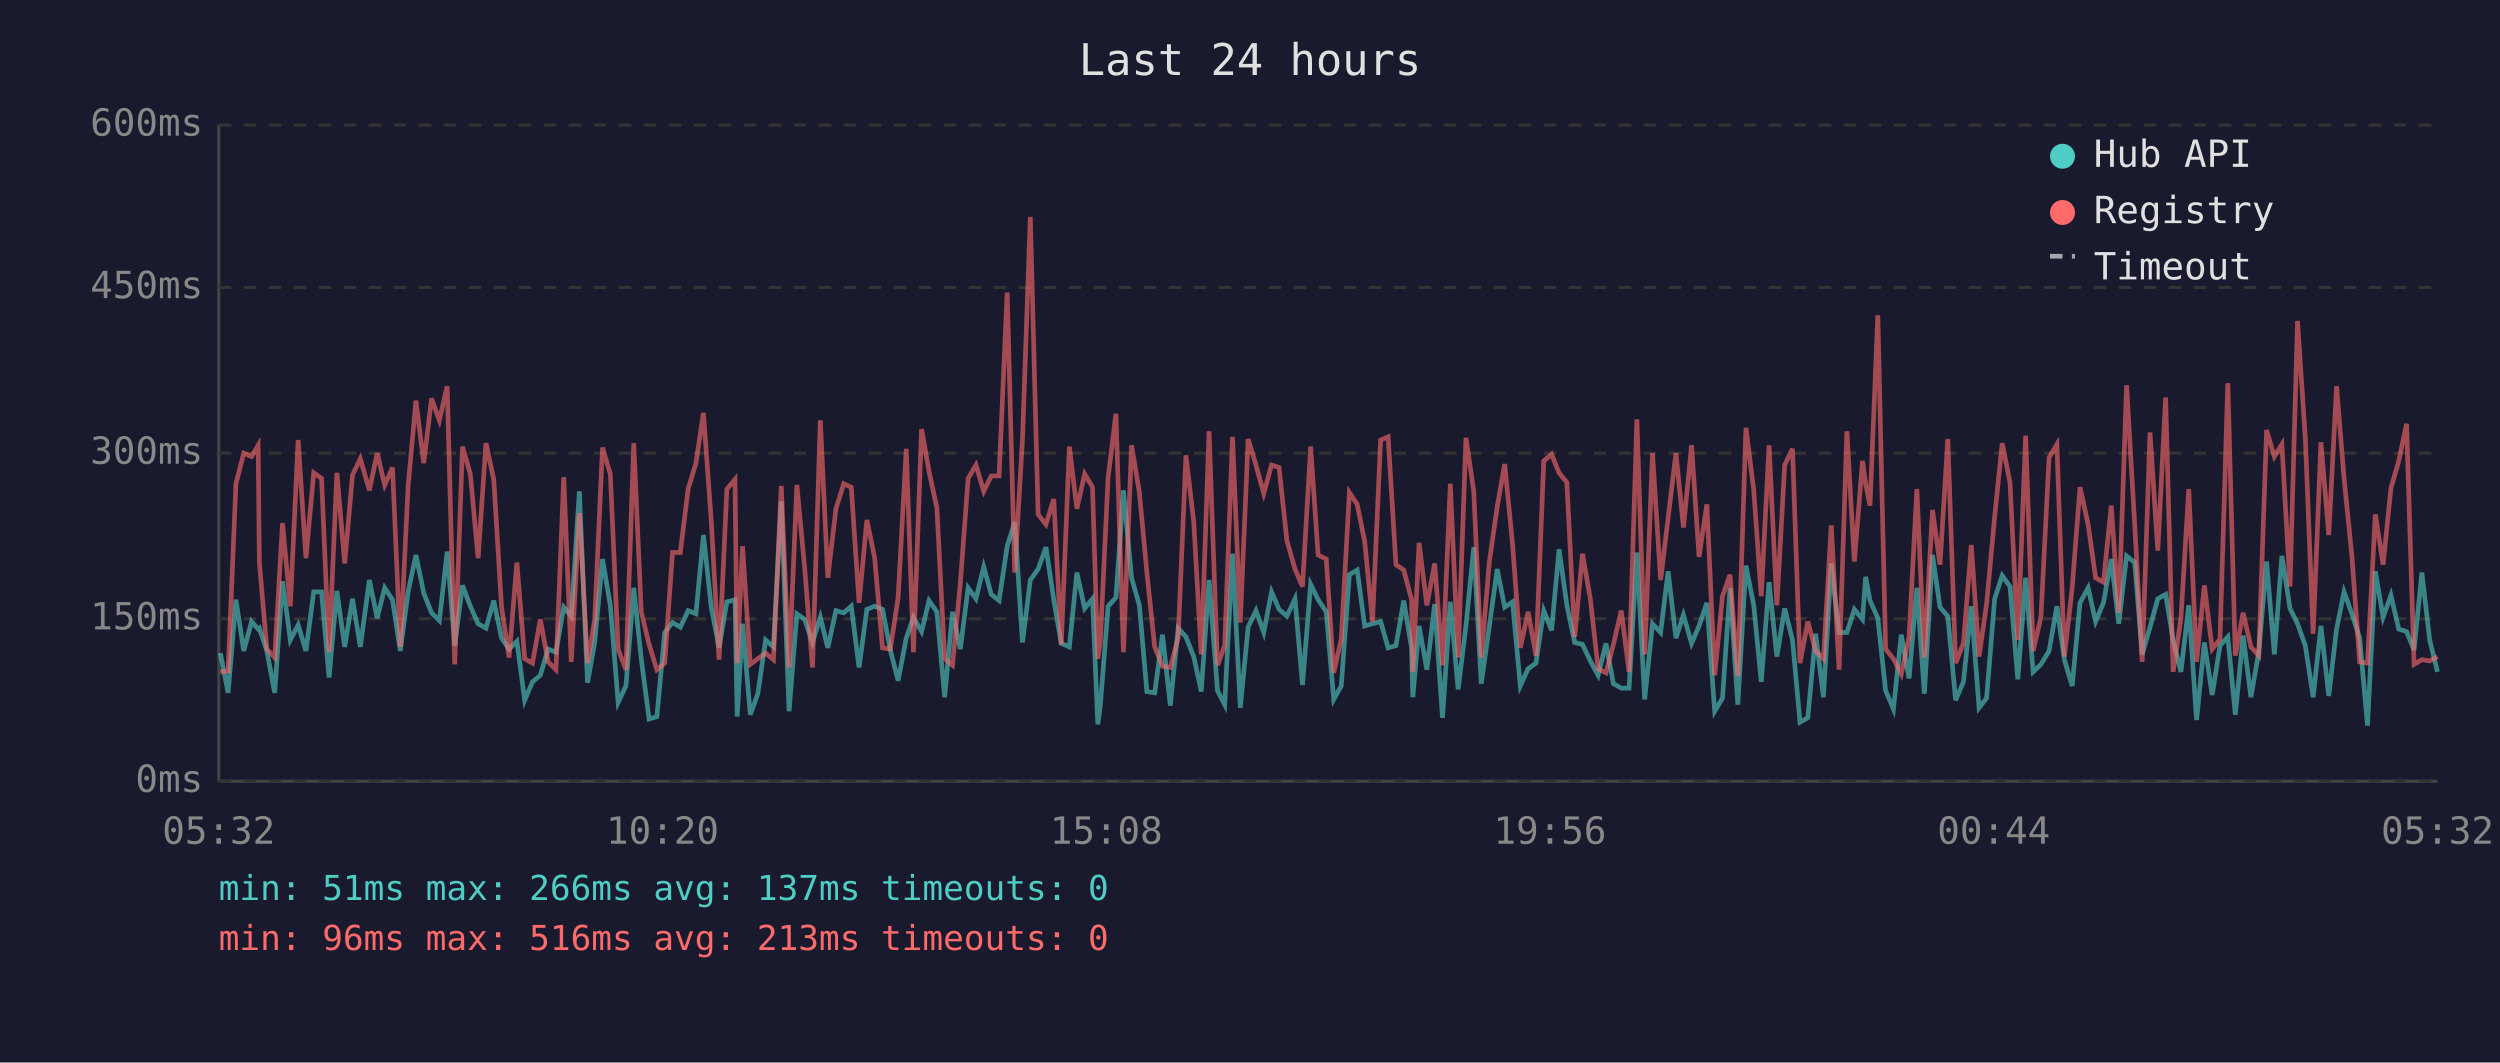
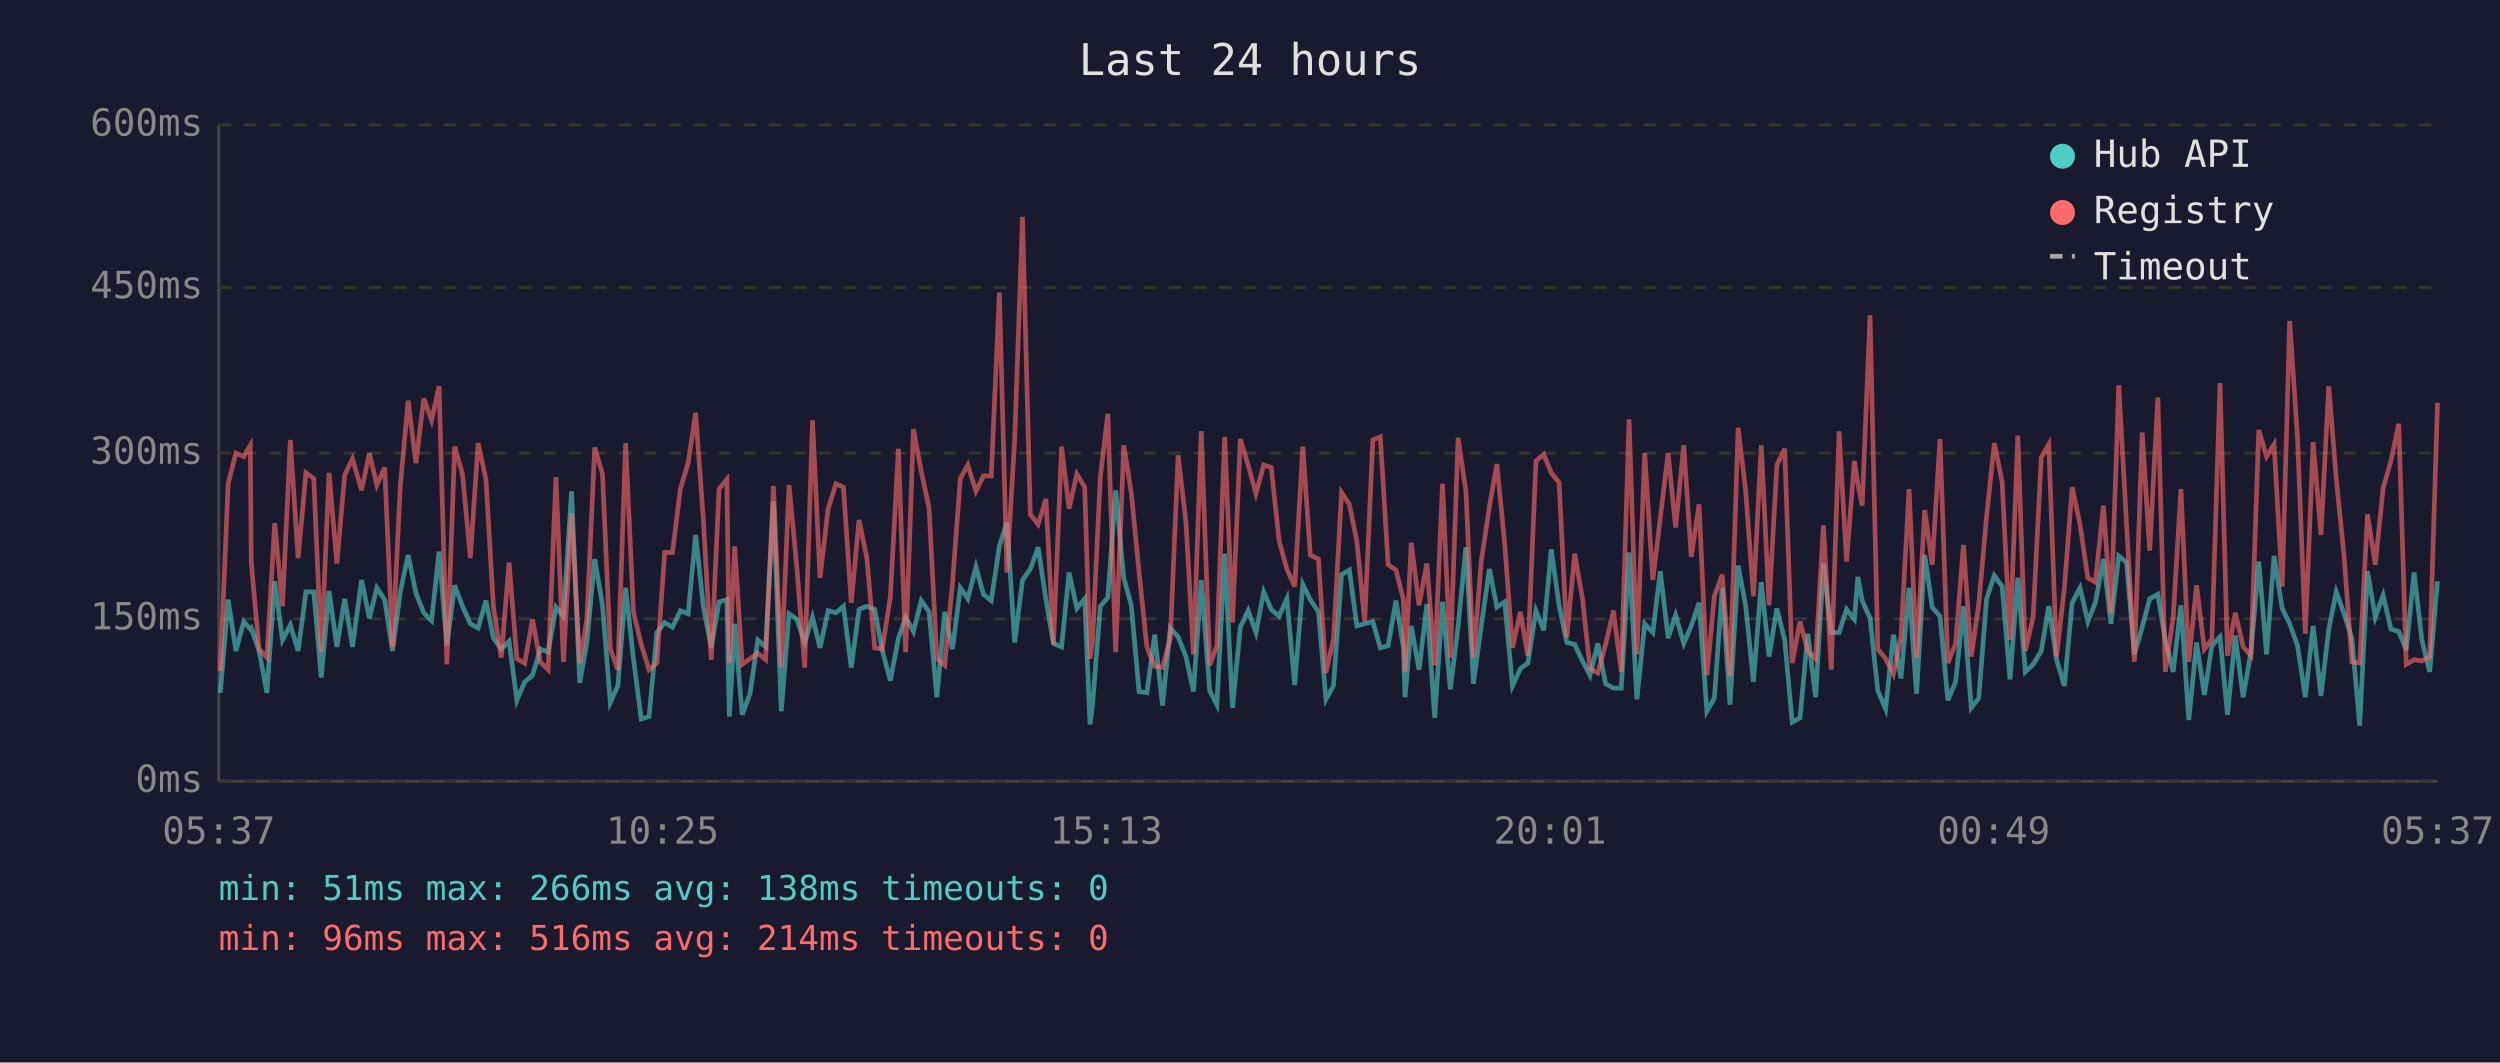
<svg xmlns="http://www.w3.org/2000/svg" viewBox="0 0 800 340" font-family="monospace" font-size="12">
  <rect width="800" height="340" fill="#1a1a2e" />
  <text x="400" y="24" fill="#e0e0e0" font-size="14" text-anchor="middle">Last 24 hours</text>
  <line x1="70" y1="40" x2="70" y2="250" stroke="#444" stroke-width="1" />
  <line x1="70" y1="250" x2="780" y2="250" stroke="#444" stroke-width="1" />
  <line x1="70" y1="250" x2="780" y2="250" stroke="#333" stroke-width="1" stroke-dasharray="4" />
  <text x="65" y="250" fill="#888" text-anchor="end" dominant-baseline="middle">0ms</text>
  <line x1="70" y1="198" x2="780" y2="198" stroke="#333" stroke-width="1" stroke-dasharray="4" />
  <text x="65" y="198" fill="#888" text-anchor="end" dominant-baseline="middle">150ms</text>
  <line x1="70" y1="145" x2="780" y2="145" stroke="#333" stroke-width="1" stroke-dasharray="4" />
  <text x="65" y="145" fill="#888" text-anchor="end" dominant-baseline="middle">300ms</text>
  <line x1="70" y1="92" x2="780" y2="92" stroke="#333" stroke-width="1" stroke-dasharray="4" />
  <text x="65" y="92" fill="#888" text-anchor="end" dominant-baseline="middle">450ms</text>
  <line x1="70" y1="40" x2="780" y2="40" stroke="#333" stroke-width="1" stroke-dasharray="4" />
  <text x="65" y="40" fill="#888" text-anchor="end" dominant-baseline="middle">600ms</text>
-   <text x="70" y="270" fill="#888" text-anchor="middle">05:32</text>
-   <text x="212" y="270" fill="#888" text-anchor="middle">10:20</text>
-   <text x="354" y="270" fill="#888" text-anchor="middle">15:08</text>
-   <text x="496" y="270" fill="#888" text-anchor="middle">19:56</text>
-   <text x="638" y="270" fill="#888" text-anchor="middle">00:44</text>
-   <text x="780" y="270" fill="#888" text-anchor="middle">05:32</text>
-   <polyline points="70.5,209.0 73.0,221.7 75.5,191.9 78.0,208.3 80.5,198.9 82.6,201.3 83.0,201.0 85.4,208.3 87.9,221.7 90.4,186.0 92.9,204.8 95.4,200.0 97.9,208.3 100.4,189.4 102.9,189.4 105.3,216.8 107.8,189.1 110.3,207.0 112.8,191.6 115.3,207.0 118.2,185.6 120.7,197.8 123.1,188.1 125.6,191.9 128.1,208.3 130.6,189.4 133.1,177.6 135.6,189.8 138.1,196.1 140.6,198.6 143.1,176.5 145.5,206.6 148.0,187.3 150.5,194.0 153.0,199.6 155.5,201.0 158.0,192.2 160.5,204.2 162.9,207.7 165.4,205.2 167.9,224.1 170.4,218.2 172.9,216.1 175.4,207.7 177.9,208.7 180.4,194.3 182.8,197.2 185.4,157.2 188.0,218.5 190.3,205.6 192.8,178.9 195.3,193.7 197.8,224.8 200.3,219.5 202.8,188.1 205.2,210.8 207.7,230.1 210.2,229.3 212.7,202.4 215.2,199.2 217.7,200.7 220.2,195.4 222.7,196.4 225.1,171.2 227.6,194.3 230.1,207.3 232.6,192.6 235.2,191.9 235.9,229.3 237.6,199.6 240.1,228.7 242.5,222.0 245.0,204.8 247.5,207.0 250.0,160.4 252.5,227.6 255.0,196.4 257.5,198.2 260.0,205.6 262.5,197.5 264.9,207.3 267.5,195.4 270.0,196.1 272.4,194.0 274.9,213.6 277.4,195.0 279.9,194.0 282.4,195.0 284.9,208.0 287.4,217.8 290.0,204.2 292.3,197.5 294.9,202.1 297.3,192.2 299.8,195.8 302.3,223.1 304.8,195.8 307.3,207.7 309.8,188.1 312.3,191.6 314.8,181.4 317.2,190.2 319.7,192.2 322.3,174.8 324.7,167.1 327.2,205.6 329.7,185.6 332.2,182.1 334.7,175.1 337.2,191.9 339.6,205.9 342.2,207.0 344.6,183.2 347.1,194.7 349.6,191.6 351.3,231.8 352.1,225.8 354.6,194.0 357.1,191.2 359.5,156.9 362.1,184.9 364.6,193.7 367.0,221.3 369.5,221.7 372.0,203.1 374.5,225.8 377.0,201.0 379.5,203.8 382.0,210.1 384.4,221.3 386.9,185.6 389.6,221.0 391.9,225.5 394.4,177.2 396.9,226.5 399.4,200.7 401.9,195.4 404.4,202.4 406.9,189.4 409.3,195.0 411.8,197.2 414.4,191.6 416.8,219.2 419.4,187.0 421.8,191.9 424.4,195.8 426.8,223.8 429.2,219.5 431.8,183.9 434.3,182.4 436.7,200.3 439.2,199.6 441.8,198.9 444.2,207.3 446.7,206.6 449.2,192.2 451.7,207.3 452.1,223.1 454.1,200.3 456.6,214.3 459.1,193.3 461.6,229.7 464.1,192.6 466.6,220.6 469.1,200.3 471.6,175.1 474.0,218.8 476.6,200.3 479.1,182.1 481.5,194.3 484.0,192.6 486.5,219.5 489.0,214.0 491.5,212.2 494.0,195.4 496.5,201.7 498.9,175.8 501.4,193.7 503.9,205.6 506.4,206.2 508.9,211.5 511.4,216.1 513.9,205.9 516.3,218.8 518.8,220.2 521.3,220.2 523.8,176.8 526.3,223.8 528.8,199.6 531.4,202.4 533.8,182.8 536.3,204.2 538.7,196.8 541.3,205.9 543.7,200.3 546.2,192.9 548.7,227.6 551.2,223.4 553.6,188.1 556.1,225.5 558.7,181.0 561.2,193.7 563.6,218.2 566.1,186.3 568.6,210.1 571.1,194.7 573.6,204.8 576.0,231.1 578.5,229.7 581.0,202.8 583.5,223.1 586.0,180.3 588.5,202.4 591.0,202.4 593.4,195.0 596.0,198.2 597.0,184.6 598.4,192.2 600.9,197.8 603.4,221.0 605.9,226.9 608.4,203.1 610.9,217.1 613.4,188.1 615.8,222.0 618.4,177.6 620.8,194.3 623.3,197.2 625.8,224.1 628.3,218.2 630.8,194.0 633.3,226.5 635.7,223.4 638.3,191.6 640.7,184.2 643.2,187.7 645.7,217.4 648.2,184.9 650.6,215.0 653.1,212.6 655.7,208.3 658.2,194.0 660.6,211.1 663.1,219.5 665.6,192.9 668.2,188.1 670.6,198.9 673.1,192.9 675.6,178.9 678.0,199.6 680.5,177.9 683.1,180.0 685.5,209.4 688.0,200.7 690.5,191.6 693.0,190.2 695.4,204.8 697.9,215.0 700.4,193.7 702.9,230.4 705.4,205.6 707.9,222.4 710.4,206.6 712.9,203.8 715.3,228.7 717.8,203.4 720.3,223.1 722.8,208.7 725.3,179.7 727.8,209.4 730.2,177.9 732.8,194.7 735.2,199.6 737.7,206.6 740.2,223.1 742.7,200.3 745.2,222.7 747.7,201.3 750.1,189.4 752.6,196.4 755.1,204.2 757.6,232.2 760.1,182.8 762.6,197.5 765.1,190.5 767.6,201.3 770.1,202.1 772.5,208.0 775.0,183.2 777.5,204.8 780.0,215.0" fill="none" stroke="#4ecdc4" stroke-width="1.5" opacity="0.6" />
-   <polyline points="70.5,215.0 73.0,214.7 75.5,154.8 78.0,145.0 80.5,146.1 82.6,142.5 83.0,180.0 85.4,207.7 87.9,210.4 90.4,167.4 92.9,194.0 95.4,140.8 97.9,178.6 100.4,151.3 102.9,153.1 105.3,208.7 107.8,151.3 110.3,180.3 112.8,152.0 115.3,146.8 118.2,156.9 120.7,145.0 123.1,155.2 125.6,149.6 128.1,207.0 130.6,155.5 133.1,128.2 135.6,148.2 138.1,127.5 140.6,134.5 143.1,123.6 145.5,212.6 148.0,142.9 150.5,151.7 153.0,178.6 155.5,141.8 158.0,153.4 160.5,194.3 162.9,210.4 165.4,180.0 167.9,210.8 170.4,212.2 172.9,198.2 175.4,211.8 177.9,214.3 180.4,152.7 182.8,211.8 185.4,164.2 188.0,212.2 190.3,198.2 192.8,143.2 195.3,151.7 197.8,207.7 200.3,214.3 202.8,141.8 205.2,195.8 207.7,206.2 210.2,214.3 212.7,212.2 215.2,176.8 217.7,176.8 220.2,156.5 222.7,148.2 225.1,132.1 227.6,166.7 230.1,211.1 232.6,156.5 235.2,153.4 235.9,212.2 237.6,174.8 240.1,212.6 242.5,210.8 245.0,209.0 247.5,211.1 250.0,155.5 252.5,213.6 255.0,155.2 257.5,181.8 260.0,213.6 262.5,134.5 264.9,184.9 267.5,162.8 270.0,154.8 272.4,155.9 274.9,192.9 277.4,166.4 279.9,178.6 282.4,207.3 284.9,207.7 287.4,191.2 290.0,143.6 292.3,208.7 294.9,137.3 297.3,150.9 299.8,162.5 302.3,210.8 304.8,212.9 307.3,186.6 309.8,153.1 312.3,148.8 314.8,157.2 317.2,152.3 319.7,152.3 322.3,93.6 324.7,183.2 327.2,140.5 329.7,69.4 332.2,164.6 334.7,167.8 337.2,159.7 339.6,206.2 342.2,142.9 344.6,162.8 347.1,151.7 349.6,155.9 351.3,210.8 352.1,205.2 354.6,152.7 357.1,132.4 359.5,208.7 362.1,142.5 364.6,157.6 367.0,183.2 369.5,207.0 372.0,213.2 374.5,213.6 377.0,204.2 379.5,145.7 382.0,167.1 384.4,209.4 386.9,138.0 389.6,212.9 391.9,206.6 394.4,139.8 396.9,199.2 399.4,140.5 401.9,148.8 404.4,157.9 406.9,148.8 409.3,149.6 411.8,173.0 414.4,182.1 416.8,187.7 419.4,142.9 421.8,177.6 424.4,178.9 426.8,215.3 429.2,204.5 431.8,157.6 434.3,161.4 436.7,173.3 439.2,198.9 441.8,140.8 444.2,139.8 446.7,180.7 449.2,182.4 451.7,191.9 452.1,215.0 454.1,173.7 456.6,193.7 459.1,180.3 461.6,212.9 464.1,154.8 466.6,210.4 469.1,140.1 471.6,157.2 474.0,210.4 476.6,179.7 479.1,162.2 481.5,148.5 484.0,174.0 486.5,207.3 489.0,195.8 491.5,209.8 494.0,147.5 496.5,145.4 498.9,151.3 501.4,154.4 503.9,203.8 506.4,177.2 508.9,191.6 511.4,214.0 513.9,215.3 516.3,206.2 518.8,195.4 521.3,215.0 523.8,134.2 526.3,209.4 528.8,145.0 531.4,185.6 533.8,165.7 536.3,145.0 538.7,168.8 541.3,142.5 543.7,178.2 546.2,161.4 548.7,216.1 551.2,190.8 553.6,183.9 556.1,216.4 558.7,136.9 561.2,156.9 563.6,190.8 566.1,142.5 568.6,193.7 571.1,148.8 573.6,143.6 576.0,212.2 578.5,198.9 581.0,208.3 583.5,210.8 586.0,168.1 588.5,214.3 591.0,138.0 593.4,179.7 596.0,147.5 597.0,154.8 598.4,161.8 600.9,100.9 603.4,207.7 605.9,210.8 608.4,215.7 610.9,203.8 613.4,156.5 615.8,210.4 618.4,163.2 620.8,180.7 623.3,140.5 625.8,212.2 628.3,205.9 630.8,174.4 633.3,210.1 635.7,193.3 638.3,165.3 640.7,141.8 643.2,154.4 645.7,204.8 648.2,139.4 650.6,208.3 653.1,197.5 655.7,146.4 658.2,142.2 660.6,210.1 663.1,188.1 665.6,155.9 668.2,167.8 670.6,184.9 673.1,186.3 675.6,161.8 678.0,196.1 680.5,123.3 683.1,167.8 685.5,211.8 688.0,138.4 690.5,176.2 693.0,127.2 695.4,215.0 697.9,197.8 700.4,156.5 702.9,211.8 705.4,187.3 707.9,207.7 710.4,204.5 712.9,122.6 715.3,209.8 717.8,196.1 720.3,207.0 722.8,209.8 725.3,137.6 727.8,146.1 730.2,142.2 732.8,187.7 735.2,102.7 737.7,140.1 740.2,202.8 742.7,141.5 745.2,171.2 747.7,123.6 750.1,153.1 752.6,177.9 755.1,211.8 757.6,212.2 760.1,164.6 762.6,180.7 765.1,156.2 767.6,147.5 770.1,135.6 772.5,212.6 775.0,211.1 777.5,211.5 780.0,210.1" fill="none" stroke="#ff6b6b" stroke-width="1.5" opacity="0.6" />
+   <text x="70" y="270" fill="#888" text-anchor="middle">05:37</text>
+   <text x="212" y="270" fill="#888" text-anchor="middle">10:25</text>
+   <text x="354" y="270" fill="#888" text-anchor="middle">15:13</text>
+   <text x="496" y="270" fill="#888" text-anchor="middle">20:01</text>
+   <text x="638" y="270" fill="#888" text-anchor="middle">00:49</text>
+   <text x="780" y="270" fill="#888" text-anchor="middle">05:37</text>
+   <polyline points="70.5,221.7 73.0,191.9 75.5,208.3 78.0,198.9 80.1,201.3 80.4,201.0 82.9,208.3 85.4,221.7 87.9,186.0 90.4,204.8 92.9,200.0 95.4,208.3 97.9,189.4 100.4,189.4 102.8,216.8 105.3,189.1 107.8,207.0 110.3,191.6 112.8,207.0 115.7,185.6 118.2,197.8 120.6,188.1 123.1,191.9 125.6,208.3 128.1,189.4 130.6,177.6 133.1,189.8 135.6,196.1 138.1,198.6 140.5,176.5 143.0,206.6 145.5,187.3 148.0,194.0 150.5,199.6 153.0,201.0 155.5,192.2 157.9,204.2 160.4,207.7 162.9,205.2 165.4,224.1 167.9,218.2 170.4,216.1 172.9,207.7 175.4,208.7 177.9,194.3 180.3,197.2 182.9,157.2 185.5,218.5 187.8,205.6 190.3,178.9 192.8,193.7 195.3,224.8 197.7,219.5 200.2,188.1 202.7,210.8 205.2,230.1 207.7,229.3 210.2,202.4 212.7,199.2 215.2,200.7 217.7,195.4 220.2,196.4 222.6,171.2 225.1,194.3 227.6,207.3 230.1,192.6 232.6,191.9 233.4,229.3 235.1,199.6 237.5,228.7 240.0,222.0 242.5,204.8 245.0,207.0 247.5,160.4 250.0,227.6 252.5,196.4 255.0,198.2 257.5,205.6 260.0,197.5 262.4,207.3 265.0,195.4 267.5,196.1 269.9,194.0 272.4,213.6 274.9,195.0 277.4,194.0 279.9,195.0 282.3,208.0 284.9,217.8 287.5,204.2 289.8,197.5 292.3,202.1 294.8,192.2 297.3,195.8 299.8,223.1 302.3,195.8 304.8,207.7 307.3,188.1 309.7,191.6 312.3,181.4 314.7,190.2 317.2,192.2 319.8,174.8 322.2,167.1 324.7,205.6 327.2,185.6 329.7,182.1 332.2,175.1 334.7,191.9 337.1,205.9 339.7,207.0 342.1,183.2 344.6,194.7 347.1,191.6 348.8,231.8 349.6,225.8 352.1,194.0 354.5,191.2 357.0,156.9 359.6,184.9 362.0,193.7 364.5,221.3 367.0,221.7 369.5,203.1 372.0,225.8 374.5,201.0 377.0,203.8 379.5,210.1 381.9,221.3 384.4,185.6 387.1,221.0 389.4,225.5 391.9,177.2 394.4,226.5 396.9,200.7 399.4,195.4 401.9,202.4 404.4,189.4 406.8,195.0 409.3,197.2 411.8,191.6 414.3,219.2 416.9,187.0 419.3,191.9 421.9,195.8 424.3,223.8 426.7,219.5 429.3,183.9 431.8,182.4 434.2,200.3 436.7,199.6 439.3,198.9 441.7,207.3 444.2,206.6 446.7,192.2 449.1,207.3 449.6,223.1 451.6,200.3 454.1,214.3 456.6,193.3 459.1,229.7 461.6,192.6 464.1,220.6 466.6,200.3 469.1,175.1 471.5,218.8 474.0,200.3 476.6,182.1 479.0,194.3 481.5,192.6 484.0,219.5 486.5,214.0 488.9,212.2 491.5,195.4 494.0,201.7 496.4,175.8 498.9,193.7 501.4,205.6 503.9,206.2 506.4,211.5 508.8,216.1 511.3,205.9 513.8,218.8 516.3,220.2 518.8,220.2 521.3,176.8 523.8,223.8 526.3,199.6 528.9,202.4 531.3,182.8 533.8,204.2 536.2,196.8 538.8,205.9 541.2,200.3 543.7,192.9 546.2,227.6 548.6,223.4 551.1,188.1 553.6,225.5 556.2,181.0 558.6,193.7 561.1,218.2 563.6,186.3 566.1,210.1 568.6,194.7 571.1,204.8 573.5,231.1 576.0,229.7 578.5,202.8 581.0,223.1 583.5,180.3 586.0,202.4 588.5,202.4 590.9,195.0 593.4,198.2 594.5,184.6 595.9,192.2 598.4,197.8 600.9,221.0 603.4,226.9 605.9,203.1 608.3,217.1 610.9,188.1 613.3,222.0 615.9,177.6 618.3,194.3 620.8,197.2 623.3,224.1 625.8,218.2 628.3,194.0 630.8,226.5 633.2,223.4 635.7,191.6 638.2,184.2 640.7,187.7 643.2,217.4 645.7,184.9 648.1,215.0 650.6,212.6 653.2,208.3 655.6,194.0 658.1,211.1 660.6,219.5 663.1,192.9 665.6,188.1 668.1,198.9 670.5,192.9 673.1,178.9 675.5,199.6 678.0,177.9 680.5,180.0 683.0,209.4 685.5,200.7 687.9,191.6 690.5,190.2 692.9,204.8 695.4,215.0 697.9,193.7 700.4,230.4 702.9,205.6 705.4,222.4 707.8,206.6 710.4,203.8 712.8,228.7 715.3,203.4 717.8,223.1 720.3,208.7 722.8,179.7 725.3,209.4 727.7,177.9 730.3,194.7 732.7,199.6 735.2,206.6 737.7,223.1 740.2,200.3 742.7,222.7 745.2,201.3 747.6,189.4 750.1,196.4 752.6,204.2 755.1,232.2 757.6,182.8 760.1,197.5 762.6,190.5 765.1,201.3 767.6,202.1 770.0,208.0 772.5,183.2 775.0,204.8 777.5,215.0 780.0,186.0" fill="none" stroke="#4ecdc4" stroke-width="1.5" opacity="0.6" />
+   <polyline points="70.5,214.7 73.0,154.8 75.5,145.0 78.0,146.1 80.1,142.5 80.4,180.0 82.9,207.7 85.4,210.4 87.9,167.4 90.4,194.0 92.9,140.8 95.4,178.6 97.9,151.3 100.4,153.1 102.8,208.7 105.3,151.3 107.8,180.3 110.3,152.0 112.8,146.8 115.7,156.9 118.2,145.0 120.6,155.2 123.1,149.6 125.6,207.0 128.1,155.5 130.6,128.2 133.1,148.2 135.6,127.5 138.1,134.5 140.5,123.6 143.0,212.6 145.5,142.9 148.0,151.7 150.5,178.6 153.0,141.8 155.5,153.4 157.9,194.3 160.4,210.4 162.9,180.0 165.4,210.8 167.9,212.2 170.4,198.2 172.9,211.8 175.4,214.3 177.9,152.7 180.3,211.8 182.9,164.2 185.5,212.2 187.8,198.2 190.3,143.2 192.8,151.7 195.3,207.7 197.7,214.3 200.2,141.8 202.7,195.8 205.2,206.2 207.7,214.3 210.2,212.2 212.7,176.8 215.2,176.8 217.7,156.5 220.2,148.2 222.6,132.1 225.1,166.7 227.6,211.1 230.1,156.5 232.6,153.4 233.4,212.2 235.1,174.8 237.5,212.6 240.0,210.8 242.5,209.0 245.0,211.1 247.5,155.5 250.0,213.6 252.5,155.2 255.0,181.8 257.5,213.6 260.0,134.5 262.4,184.9 265.0,162.8 267.5,154.8 269.9,155.9 272.4,192.9 274.9,166.4 277.4,178.6 279.9,207.3 282.3,207.7 284.9,191.2 287.5,143.6 289.8,208.7 292.3,137.3 294.8,150.9 297.3,162.5 299.8,210.8 302.3,212.9 304.8,186.6 307.3,153.1 309.7,148.8 312.3,157.2 314.7,152.3 317.2,152.3 319.8,93.6 322.2,183.2 324.7,140.5 327.2,69.4 329.7,164.6 332.2,167.8 334.7,159.7 337.1,206.2 339.7,142.9 342.1,162.8 344.6,151.7 347.1,155.9 348.8,210.8 349.6,205.2 352.1,152.7 354.5,132.4 357.0,208.7 359.6,142.5 362.0,157.6 364.5,183.2 367.0,207.0 369.5,213.2 372.0,213.6 374.5,204.2 377.0,145.7 379.5,167.1 381.9,209.4 384.4,138.0 387.1,212.9 389.4,206.6 391.9,139.8 394.4,199.2 396.9,140.5 399.4,148.8 401.9,157.9 404.4,148.8 406.8,149.6 409.3,173.0 411.8,182.1 414.3,187.7 416.9,142.9 419.3,177.6 421.9,178.9 424.3,215.3 426.7,204.5 429.3,157.6 431.8,161.4 434.2,173.3 436.7,198.9 439.3,140.8 441.7,139.8 444.2,180.7 446.7,182.4 449.1,191.9 449.6,215.0 451.6,173.7 454.1,193.7 456.6,180.3 459.1,212.9 461.6,154.8 464.1,210.4 466.6,140.1 469.1,157.2 471.5,210.4 474.0,179.7 476.6,162.2 479.0,148.5 481.5,174.0 484.0,207.3 486.5,195.8 488.9,209.8 491.5,147.5 494.0,145.4 496.4,151.3 498.9,154.4 501.4,203.8 503.9,177.2 506.4,191.6 508.8,214.0 511.3,215.3 513.8,206.2 516.3,195.4 518.8,215.0 521.3,134.2 523.8,209.4 526.3,145.0 528.9,185.6 531.3,165.7 533.8,145.0 536.2,168.8 538.8,142.5 541.2,178.2 543.7,161.4 546.2,216.1 548.6,190.8 551.1,183.9 553.6,216.4 556.2,136.9 558.6,156.9 561.1,190.8 563.6,142.5 566.1,193.7 568.6,148.8 571.1,143.6 573.5,212.2 576.0,198.9 578.5,208.3 581.0,210.8 583.5,168.1 586.0,214.3 588.5,138.0 590.9,179.7 593.4,147.5 594.5,154.8 595.9,161.8 598.4,100.9 600.9,207.7 603.4,210.8 605.9,215.7 608.3,203.8 610.9,156.5 613.3,210.4 615.9,163.2 618.3,180.7 620.8,140.5 623.3,212.2 625.8,205.9 628.3,174.4 630.8,210.1 633.2,193.3 635.7,165.3 638.2,141.8 640.7,154.4 643.2,204.8 645.7,139.4 648.1,208.3 650.6,197.5 653.2,146.4 655.6,142.2 658.1,210.1 660.6,188.1 663.1,155.9 665.6,167.8 668.1,184.9 670.5,186.3 673.1,161.8 675.5,196.1 678.0,123.3 680.5,167.8 683.0,211.8 685.5,138.4 687.9,176.2 690.5,127.2 692.9,215.0 695.4,197.8 697.9,156.5 700.4,211.8 702.9,187.3 705.4,207.7 707.8,204.5 710.4,122.6 712.8,209.8 715.3,196.1 717.8,207.0 720.3,209.8 722.8,137.6 725.3,146.1 727.7,142.2 730.3,187.7 732.7,102.7 735.2,140.1 737.7,202.8 740.2,141.5 742.7,171.2 745.2,123.6 747.6,153.1 750.1,177.9 752.6,211.8 755.1,212.2 757.6,164.6 760.1,180.7 762.6,156.2 765.1,147.5 767.6,135.6 770.0,212.6 772.5,211.1 775.0,211.5 777.5,210.1 780.0,128.9" fill="none" stroke="#ff6b6b" stroke-width="1.5" opacity="0.6" />
  <circle cx="660" cy="50" r="4" fill="#4ecdc4" />
  <text x="670" y="50" fill="#e0e0e0" dominant-baseline="middle">Hub API</text>
  <circle cx="660" cy="68" r="4" fill="#ff6b6b" />
  <text x="670" y="68" fill="#e0e0e0" dominant-baseline="middle">Registry</text>
  <line x1="656" y1="82" x2="664" y2="82" stroke="#e0e0e0" stroke-width="1.5" stroke-dasharray="4,3" opacity="0.7" />
  <text x="670" y="86" fill="#e0e0e0" dominant-baseline="middle">Timeout</text>
-   <text x="70" y="288" fill="#4ecdc4" font-size="11">min: 51ms  max: 266ms  avg: 137ms  timeouts: 0</text>
-   <text x="70" y="304" fill="#ff6b6b" font-size="11">min: 96ms  max: 516ms  avg: 213ms  timeouts: 0</text>
+   <text x="70" y="288" fill="#4ecdc4" font-size="11">min: 51ms  max: 266ms  avg: 138ms  timeouts: 0</text>
+   <text x="70" y="304" fill="#ff6b6b" font-size="11">min: 96ms  max: 516ms  avg: 214ms  timeouts: 0</text>
</svg>
